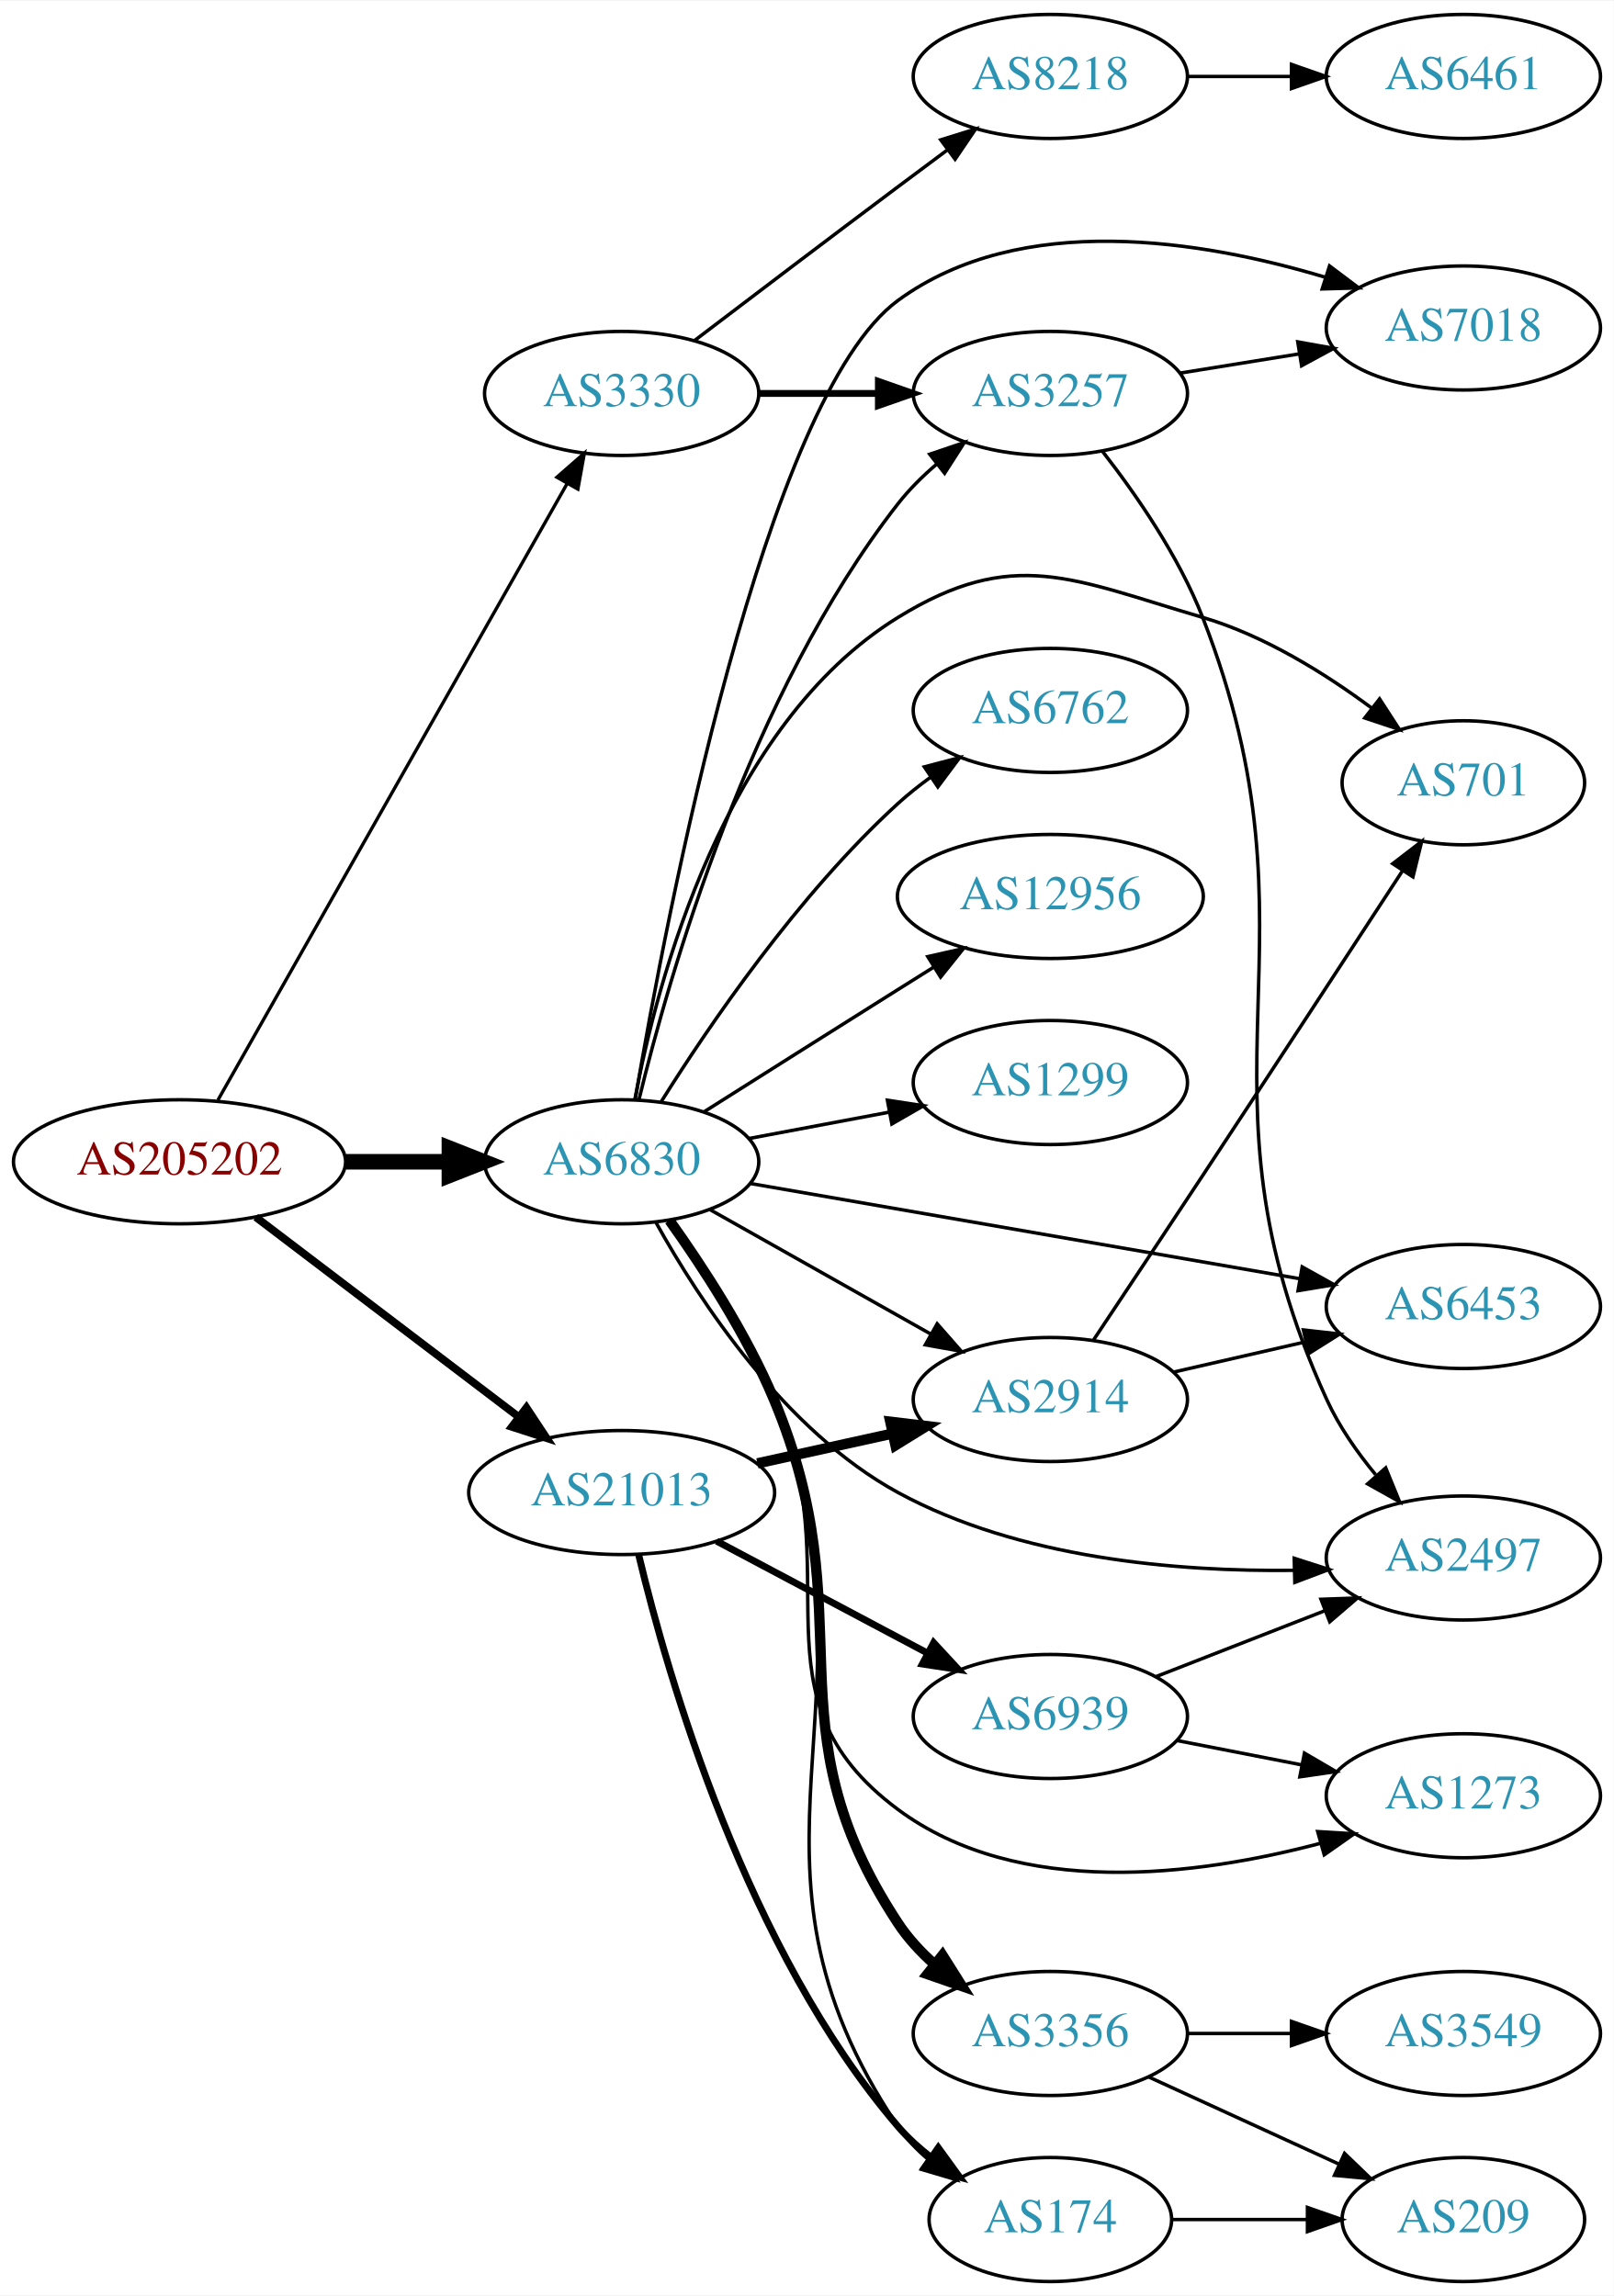
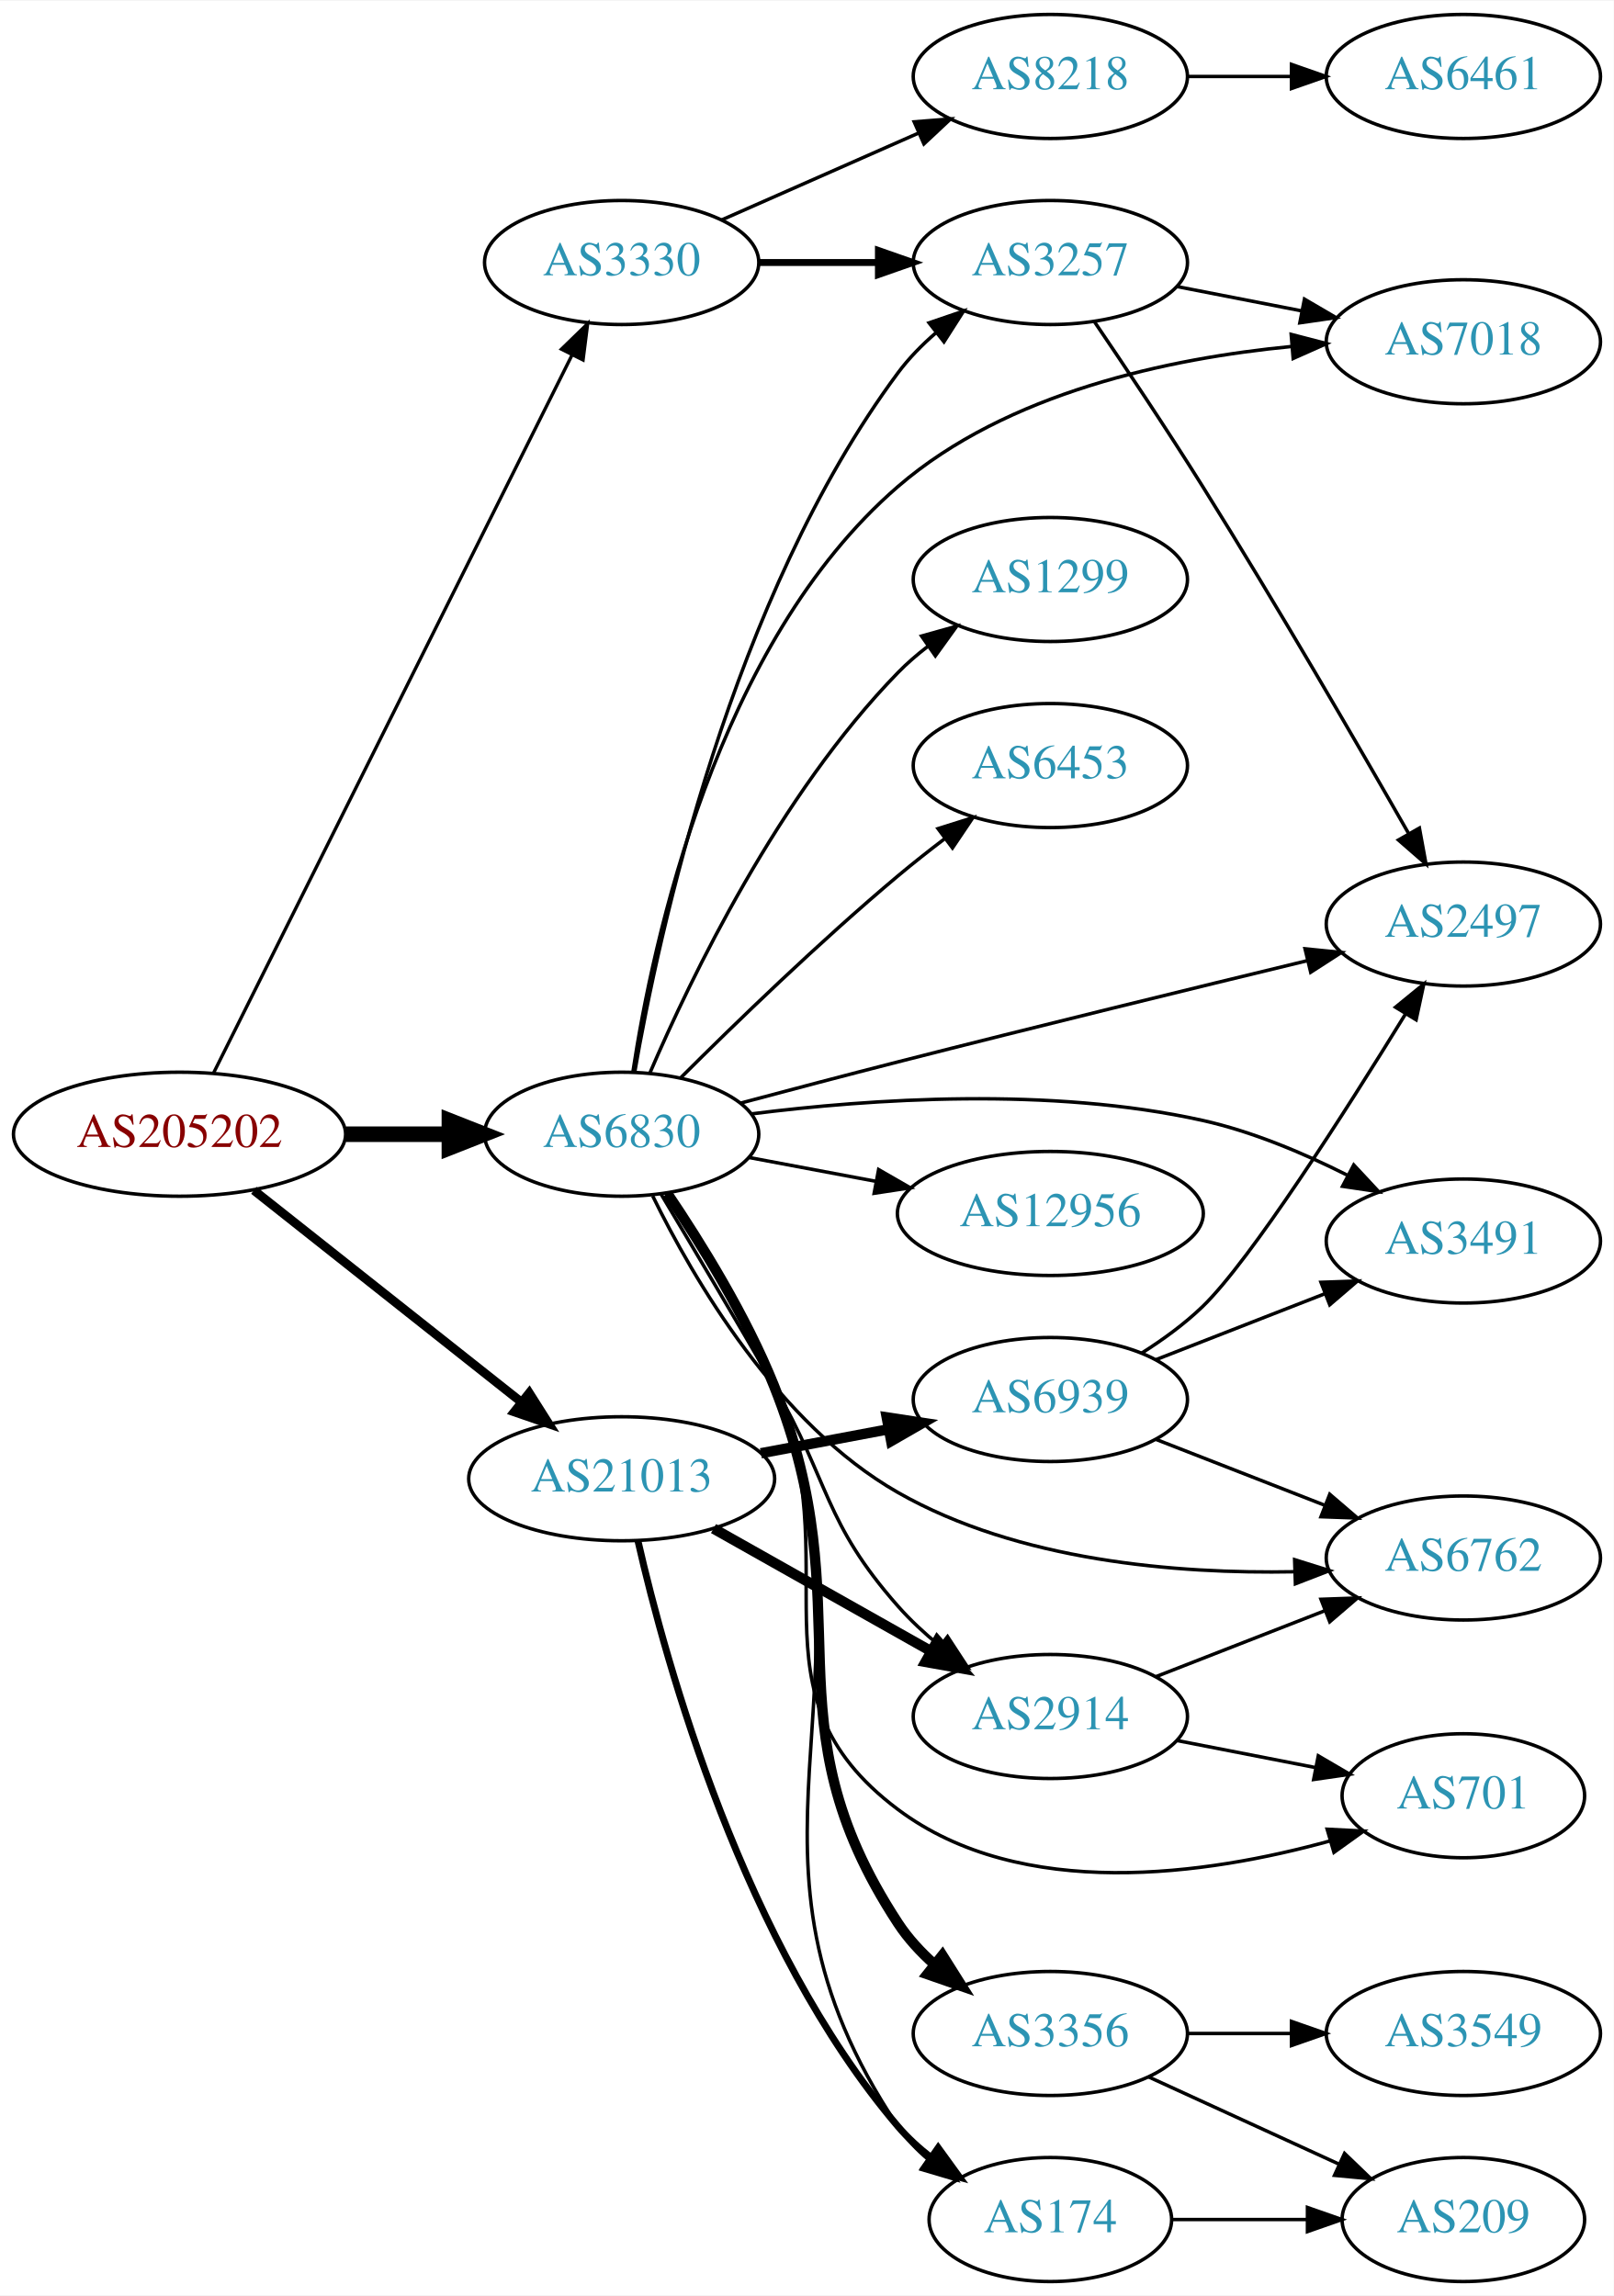
<svg xmlns="http://www.w3.org/2000/svg" xmlns:xlink="http://www.w3.org/1999/xlink" width="468pt" height="666pt" viewBox="0.00 0.00 468.27 666.00">
  <g id="graph0" class="graph" transform="scale(1 1) rotate(0) translate(4 662)">
    <polygon fill="white" stroke="none" points="-4,4 -4,-662 464.269,-662 464.269,4 -4,4" />
    <g id="node1" class="node">
      <g id="a_node1">
        <a xlink:href="/asn/205202" xlink:title="AS205202 ~ Catalysts GmbH [AT]">
-           <ellipse fill="#ffffff" stroke="black" cx="48.096" cy="-325" rx="48.192" ry="18" />
-           <text text-anchor="middle" x="48.096" y="-321.3" font-family="Times,serif" font-size="14.00" fill="#880000">AS205202</text>
+           <ellipse fill="#ffffff" stroke="black" cx="48.096" cy="-333" rx="48.192" ry="18" />
+           <text text-anchor="middle" x="48.096" y="-329.3" font-family="Times,serif" font-size="14.00" fill="#880000">AS205202</text>
        </a>
      </g>
    </g>
    <g id="node2" class="node">
      <g id="a_node2">
        <a xlink:href="/asn/3330" xlink:title="AS3330 ~ Vienna, Austria [AT]">
-           <ellipse fill="#ffffff" stroke="black" cx="176.388" cy="-548" rx="39.794" ry="18" />
-           <text text-anchor="middle" x="176.388" y="-544.3" font-family="Times,serif" font-size="14.00" fill="#2c94b3">AS3330</text>
+           <ellipse fill="#ffffff" stroke="black" cx="176.388" cy="-586" rx="39.794" ry="18" />
+           <text text-anchor="middle" x="176.388" y="-582.3" font-family="Times,serif" font-size="14.00" fill="#2c94b3">AS3330</text>
        </a>
      </g>
    </g>
    <g id="edge1" class="edge">
-       <path fill="none" stroke="black" stroke-width="0.964" d="M59.217,-342.872C81.45,-382.129 134.63,-476.033 160.605,-521.898" />
-       <polygon fill="black" stroke="black" stroke-width="0.964" points="157.594,-523.683 165.567,-530.66 163.685,-520.233 157.594,-523.683" />
+       <path fill="none" stroke="black" stroke-width="0.964" d="M57.976,-350.79C79.761,-394.431 135.953,-507.002 161.895,-558.971" />
+       <polygon fill="black" stroke="black" stroke-width="0.964" points="158.919,-560.845 166.517,-568.229 165.182,-557.719 158.919,-560.845" />
    </g>
    <g id="node3" class="node">
      <g id="a_node3">
        <a xlink:href="/asn/6830" xlink:title="AS6830 ~ LGI-UPC [AT]">
-           <ellipse fill="#ffffff" stroke="black" cx="176.388" cy="-325" rx="39.794" ry="18" />
-           <text text-anchor="middle" x="176.388" y="-321.3" font-family="Times,serif" font-size="14.00" fill="#2c94b3">AS6830</text>
+           <ellipse fill="#ffffff" stroke="black" cx="176.388" cy="-333" rx="39.794" ry="18" />
+           <text text-anchor="middle" x="176.388" y="-329.3" font-family="Times,serif" font-size="14.00" fill="#2c94b3">AS6830</text>
        </a>
      </g>
    </g>
    <g id="edge2" class="edge">
-       <path fill="none" stroke="black" stroke-width="4.5" d="M96.481,-325C106.248,-325 116.551,-325 126.373,-325" />
-       <polygon fill="black" stroke="black" stroke-width="4.5" points="126.393,-328.938 136.393,-325 126.393,-321.063 126.393,-328.938" />
+       <path fill="none" stroke="black" stroke-width="4.5" d="M96.481,-333C106.248,-333 116.551,-333 126.373,-333" />
+       <polygon fill="black" stroke="black" stroke-width="4.5" points="126.393,-336.938 136.393,-333 126.393,-329.063 126.393,-336.938" />
    </g>
    <g id="node4" class="node">
      <g id="a_node4">
        <a xlink:href="/asn/21013" xlink:title="AS21013 ~ Wels, AT [AT]">
-           <ellipse fill="#ffffff" stroke="black" cx="176.388" cy="-229" rx="44.393" ry="18" />
-           <text text-anchor="middle" x="176.388" y="-225.3" font-family="Times,serif" font-size="14.00" fill="#2c94b3">AS21013</text>
+           <ellipse fill="#ffffff" stroke="black" cx="176.388" cy="-233" rx="44.393" ry="18" />
+           <text text-anchor="middle" x="176.388" y="-229.3" font-family="Times,serif" font-size="14.00" fill="#2c94b3">AS21013</text>
        </a>
      </g>
    </g>
    <g id="edge3" class="edge">
-       <path fill="none" stroke="black" stroke-width="2.25" d="M70.234,-308.932C91.122,-293.054 123.233,-268.645 146.476,-250.977" />
-       <polygon fill="black" stroke="black" stroke-width="2.25" points="148.757,-253.639 154.6,-244.801 144.521,-248.066 148.757,-253.639" />
+       <path fill="none" stroke="black" stroke-width="2.571" d="M69.668,-316.711C90.801,-299.977 123.842,-273.815 147.357,-255.195" />
+       <polygon fill="black" stroke="black" stroke-width="2.571" points="149.575,-257.903 155.242,-248.952 145.229,-252.415 149.575,-257.903" />
    </g>
    <g id="node5" class="node">
      <g id="a_node5">
        <a xlink:href="/asn/8218" xlink:title="AS8218 ~ legacy Neotelecoms [FR]">
          <ellipse fill="#ffffff" stroke="black" cx="300.78" cy="-640" rx="39.794" ry="18" />
          <text text-anchor="middle" x="300.78" y="-636.3" font-family="Times,serif" font-size="14.00" fill="#2c94b3">AS8218</text>
        </a>
      </g>
    </g>
    <g id="edge4" class="edge">
-       <path fill="none" stroke="black" d="M197.524,-563.35C213.503,-575.508 236.428,-592.9 256.584,-608 261.159,-611.427 266.017,-615.047 270.762,-618.57" />
-       <polygon fill="black" stroke="black" points="268.975,-621.602 279.093,-624.745 273.143,-615.978 268.975,-621.602" />
+       <path fill="none" stroke="black" d="M205.467,-598.389C222.415,-605.866 244.212,-615.483 262.581,-623.588" />
+       <polygon fill="black" stroke="black" points="261.269,-626.834 271.831,-627.669 264.095,-620.43 261.269,-626.834" />
    </g>
    <g id="node6" class="node">
      <g id="a_node6">
        <a xlink:href="/asn/3257" xlink:title="AS3257 ~ GTT [DE]">
-           <ellipse fill="#ffffff" stroke="black" cx="300.78" cy="-548" rx="39.794" ry="18" />
-           <text text-anchor="middle" x="300.78" y="-544.3" font-family="Times,serif" font-size="14.00" fill="#2c94b3">AS3257</text>
+           <ellipse fill="#ffffff" stroke="black" cx="300.78" cy="-586" rx="39.794" ry="18" />
+           <text text-anchor="middle" x="300.78" y="-582.3" font-family="Times,serif" font-size="14.00" fill="#2c94b3">AS3257</text>
        </a>
      </g>
    </g>
    <g id="edge5" class="edge">
-       <path fill="none" stroke="black" stroke-width="2" d="M216.113,-548C227.052,-548 239.102,-548 250.568,-548" />
-       <polygon fill="black" stroke="black" stroke-width="2" points="250.886,-551.5 260.886,-548 250.886,-544.5 250.886,-551.5" />
-     </g>
-     <g id="edge15" class="edge">
-       <path fill="none" stroke="black" d="M181.395,-342.969C190.097,-378.89 213.493,-460.836 256.584,-516 259.805,-520.123 263.686,-523.975 267.785,-527.477" />
-       <polygon fill="black" stroke="black" points="265.785,-530.356 275.818,-533.759 270.097,-524.842 265.785,-530.356" />
+       <path fill="none" stroke="black" stroke-width="2" d="M216.113,-586C227.052,-586 239.102,-586 250.568,-586" />
+       <polygon fill="black" stroke="black" stroke-width="2" points="250.886,-589.5 260.886,-586 250.886,-582.5 250.886,-589.5" />
+     </g>
+     <g id="edge13" class="edge">
+       <path fill="none" stroke="black" d="M180.175,-351.003C187.092,-390.969 208.113,-488.716 256.584,-554 259.703,-558.201 263.527,-562.097 267.599,-565.619" />
+       <polygon fill="black" stroke="black" points="265.587,-568.489 275.612,-571.916 269.911,-562.985 265.587,-568.489" />
    </g>
    <g id="node8" class="node">
      <g id="a_node8">
-         <a xlink:href="/asn/2497" xlink:title="AS2497 ~ Internet Initiative Japan Inc. [JP]">
-           <ellipse fill="#ffffff" stroke="black" cx="420.622" cy="-210" rx="39.794" ry="18" />
-           <text text-anchor="middle" x="420.622" y="-206.3" font-family="Times,serif" font-size="14.00" fill="#2c94b3">AS2497</text>
-         </a>
-       </g>
-     </g>
-     <g id="edge20" class="edge">
-       <path fill="none" stroke="black" d="M186.395,-307.294C198.844,-284.865 223.565,-246.975 256.584,-229 291.741,-209.861 337.404,-206.005 371.458,-206.422" />
-       <polygon fill="black" stroke="black" points="371.545,-209.926 381.629,-206.677 371.72,-202.928 371.545,-209.926" />
+         <a xlink:href="/asn/7018" xlink:title="AS7018 ~ AT&amp;T Services, Inc. [US]">
+           <ellipse fill="#ffffff" stroke="black" cx="420.622" cy="-563" rx="39.794" ry="18" />
+           <text text-anchor="middle" x="420.622" y="-559.3" font-family="Times,serif" font-size="14.00" fill="#2c94b3">AS7018</text>
+         </a>
+       </g>
+     </g>
+     <g id="edge15" class="edge">
+       <path fill="none" stroke="black" d="M179.652,-351.09C185.341,-388.656 203.768,-475.409 256.584,-521 288.201,-548.292 335.319,-558.202 370.783,-561.631" />
+       <polygon fill="black" stroke="black" points="370.664,-565.134 380.918,-562.468 371.24,-558.157 370.664,-565.134" />
    </g>
    <g id="node9" class="node">
      <g id="a_node9">
-         <a xlink:href="/asn/7018" xlink:title="AS7018 ~ AT&amp;T Services, Inc. [US]">
-           <ellipse fill="#ffffff" stroke="black" cx="420.622" cy="-567" rx="39.794" ry="18" />
-           <text text-anchor="middle" x="420.622" y="-563.3" font-family="Times,serif" font-size="14.00" fill="#2c94b3">AS7018</text>
-         </a>
-       </g>
-     </g>
-     <g id="edge13" class="edge">
-       <path fill="none" stroke="black" d="M180.34,-343.202C189.294,-395.907 217.921,-546.691 256.584,-575 292.219,-601.092 344.89,-592.45 380.648,-581.696" />
-       <polygon fill="black" stroke="black" points="381.792,-585.005 390.257,-578.633 379.667,-578.335 381.792,-585.005" />
+         <a xlink:href="/asn/2497" xlink:title="AS2497 ~ Internet Initiative Japan Inc. [JP]">
+           <ellipse fill="#ffffff" stroke="black" cx="420.622" cy="-394" rx="39.794" ry="18" />
+           <text text-anchor="middle" x="420.622" y="-390.3" font-family="Times,serif" font-size="14.00" fill="#2c94b3">AS2497</text>
+         </a>
+       </g>
+     </g>
+     <g id="edge19" class="edge">
+       <path fill="none" stroke="black" d="M210.877,-342.028C224.973,-345.789 241.561,-350.166 256.584,-354 296.763,-364.255 342.643,-375.467 375.475,-383.404" />
+       <polygon fill="black" stroke="black" points="374.682,-386.813 385.224,-385.757 376.325,-380.009 374.682,-386.813" />
    </g>
    <g id="node10" class="node">
      <g id="a_node10">
        <a xlink:href="/asn/3356" xlink:title="AS3356 ~ Level 3 Parent, LLC [US]">
          <ellipse fill="#ffffff" stroke="black" cx="300.78" cy="-72" rx="39.794" ry="18" />
          <text text-anchor="middle" x="300.78" y="-68.3" font-family="Times,serif" font-size="14.00" fill="#2c94b3">AS3356</text>
        </a>
      </g>
    </g>
    <g id="edge9" class="edge">
-       <path fill="none" stroke="black" stroke-width="3" d="M190.25,-307.997C199.872,-294.532 212.68,-274.907 220.584,-256 247.359,-191.947 218.37,-161.961 256.584,-104 259.464,-99.632 263.154,-95.642 267.161,-92.075" />
-       <polygon fill="black" stroke="black" stroke-width="3" points="269.475,-94.706 275.129,-85.746 265.122,-89.225 269.475,-94.706" />
+       <path fill="none" stroke="black" stroke-width="3" d="M189.642,-315.79C199.316,-301.472 212.488,-280.235 220.584,-260 247.013,-193.935 217.589,-163.519 256.584,-104 259.451,-99.623 263.134,-95.629 267.138,-92.059" />
+       <polygon fill="black" stroke="black" stroke-width="3" points="269.452,-94.691 275.104,-85.729 265.097,-89.211 269.452,-94.691" />
    </g>
    <g id="node11" class="node">
      <g id="a_node11">
-         <a xlink:href="/asn/1299" xlink:title="AS1299 ~ Telia Carrier [EU]">
-           <ellipse fill="#ffffff" stroke="black" cx="300.78" cy="-348" rx="39.794" ry="18" />
-           <text text-anchor="middle" x="300.78" y="-344.3" font-family="Times,serif" font-size="14.00" fill="#2c94b3">AS1299</text>
+         <a xlink:href="/asn/2914" xlink:title="AS2914 ~ NTT America, Inc. [US]">
+           <ellipse fill="#ffffff" stroke="black" cx="300.78" cy="-164" rx="39.794" ry="18" />
+           <text text-anchor="middle" x="300.78" y="-160.3" font-family="Times,serif" font-size="14.00" fill="#2c94b3">AS2914</text>
        </a>
      </g>
    </g>
    <g id="edge10" class="edge">
-       <path fill="none" stroke="black" d="M213.447,-331.776C226.146,-334.163 240.593,-336.878 253.987,-339.395" />
-       <polygon fill="black" stroke="black" points="253.503,-342.865 263.978,-341.272 254.796,-335.985 253.503,-342.865" />
+       <path fill="none" stroke="black" d="M187.794,-315.658C196.611,-300.907 209.544,-279.133 220.584,-260 236.894,-231.733 234.996,-220.475 256.584,-196 260.12,-191.991 264.236,-188.173 268.496,-184.663" />
+       <polygon fill="black" stroke="black" points="270.953,-187.189 276.75,-178.321 266.688,-181.638 270.953,-187.189" />
    </g>
    <g id="node12" class="node">
      <g id="a_node12">
-         <a xlink:href="/asn/6762" xlink:title="AS6762 ~ TELECOM ITALIA SPARKLE S.p.A. [IT]">
-           <ellipse fill="#ffffff" stroke="black" cx="300.78" cy="-456" rx="39.794" ry="18" />
-           <text text-anchor="middle" x="300.78" y="-452.3" font-family="Times,serif" font-size="14.00" fill="#2c94b3">AS6762</text>
+         <a xlink:href="/asn/12956" xlink:title="AS12956 ~ TELXIUS [ES]">
+           <ellipse fill="#ffffff" stroke="black" cx="300.78" cy="-310" rx="44.393" ry="18" />
+           <text text-anchor="middle" x="300.78" y="-306.3" font-family="Times,serif" font-size="14.00" fill="#2c94b3">AS12956</text>
        </a>
      </g>
    </g>
    <g id="edge11" class="edge">
-       <path fill="none" stroke="black" d="M187.815,-342.366C201.604,-364.352 227.572,-402.546 256.584,-429 259.514,-431.672 262.743,-434.237 266.077,-436.649" />
-       <polygon fill="black" stroke="black" points="264.219,-439.618 274.467,-442.308 268.133,-433.814 264.219,-439.618" />
+       <path fill="none" stroke="black" d="M213.447,-326.224C224.906,-324.07 237.787,-321.65 250.034,-319.348" />
+       <polygon fill="black" stroke="black" points="250.945,-322.738 260.127,-317.452 249.653,-315.859 250.945,-322.738" />
    </g>
    <g id="node13" class="node">
      <g id="a_node13">
-         <a xlink:href="/asn/6453" xlink:title="AS6453 ~ TATA COMMUNICATIONS (AMERICA) INC [US]">
-           <ellipse fill="#ffffff" stroke="black" cx="420.622" cy="-283" rx="39.794" ry="18" />
-           <text text-anchor="middle" x="420.622" y="-279.3" font-family="Times,serif" font-size="14.00" fill="#2c94b3">AS6453</text>
+         <a xlink:href="/asn/1299" xlink:title="AS1299 ~ Telia Carrier [EU]">
+           <ellipse fill="#ffffff" stroke="black" cx="300.78" cy="-494" rx="39.794" ry="18" />
+           <text text-anchor="middle" x="300.78" y="-490.3" font-family="Times,serif" font-size="14.00" fill="#2c94b3">AS1299</text>
        </a>
      </g>
    </g>
    <g id="edge12" class="edge">
-       <path fill="none" stroke="black" d="M213.653,-318.712C256.108,-311.351 326.517,-299.143 372.997,-291.084" />
-       <polygon fill="black" stroke="black" points="373.854,-294.488 383.109,-289.331 372.658,-287.591 373.854,-294.488" />
+       <path fill="none" stroke="black" d="M184.611,-350.839C196.421,-378.337 222.053,-431.6 256.584,-467 259.208,-469.691 262.152,-472.232 265.236,-474.599" />
+       <polygon fill="black" stroke="black" points="263.404,-477.589 273.607,-480.444 267.411,-471.849 263.404,-477.589" />
    </g>
    <g id="node14" class="node">
      <g id="a_node14">
-         <a xlink:href="/asn/701" xlink:title="AS701 ~ UUNET [US]">
-           <ellipse fill="#ffffff" stroke="black" cx="420.622" cy="-435" rx="35.194" ry="18" />
-           <text text-anchor="middle" x="420.622" y="-431.3" font-family="Times,serif" font-size="14.00" fill="#2c94b3">AS701</text>
+         <a xlink:href="/asn/6453" xlink:title="AS6453 ~ TATA COMMUNICATIONS (AMERICA) INC [US]">
+           <ellipse fill="#ffffff" stroke="black" cx="300.78" cy="-440" rx="39.794" ry="18" />
+           <text text-anchor="middle" x="300.78" y="-436.3" font-family="Times,serif" font-size="14.00" fill="#2c94b3">AS6453</text>
        </a>
      </g>
    </g>
    <g id="edge14" class="edge">
-       <path fill="none" stroke="black" d="M180.21,-343.077C186.669,-377.502 206.063,-451.811 256.584,-483 290.012,-503.637 307.283,-494.073 344.976,-483 362.849,-477.749 380.49,-466.752 394.132,-456.607" />
-       <polygon fill="black" stroke="black" points="396.309,-459.347 402.075,-450.459 392.024,-453.812 396.309,-459.347" />
+       <path fill="none" stroke="black" d="M193.539,-349.403C209.179,-365.015 233.804,-388.895 256.584,-408 260.874,-411.598 265.526,-415.268 270.135,-418.777" />
+       <polygon fill="black" stroke="black" points="268.189,-421.693 278.296,-424.872 272.378,-416.084 268.189,-421.693" />
    </g>
    <g id="node15" class="node">
      <g id="a_node15">
-         <a xlink:href="/asn/1273" xlink:title="AS1273 ~ Vodafone Group PLC [EU]">
-           <ellipse fill="#ffffff" stroke="black" cx="420.622" cy="-141" rx="39.794" ry="18" />
-           <text text-anchor="middle" x="420.622" y="-137.3" font-family="Times,serif" font-size="14.00" fill="#2c94b3">AS1273</text>
+         <a xlink:href="/asn/701" xlink:title="AS701 ~ UUNET [US]">
+           <ellipse fill="#ffffff" stroke="black" cx="420.622" cy="-141" rx="35.194" ry="18" />
+           <text text-anchor="middle" x="420.622" y="-137.3" font-family="Times,serif" font-size="14.00" fill="#2c94b3">AS701</text>
        </a>
      </g>
    </g>
    <g id="edge16" class="edge">
-       <path fill="none" stroke="black" d="M189.926,-307.855C199.373,-294.315 212.105,-274.657 220.584,-256 243.445,-205.695 212.214,-169.933 256.584,-137 291.601,-111.009 343.498,-117.74 379.288,-127.228" />
-       <polygon fill="black" stroke="black" points="378.353,-130.601 388.928,-129.952 380.257,-123.864 378.353,-130.601" />
+       <path fill="none" stroke="black" d="M189.139,-315.951C198.647,-301.555 211.847,-280.128 220.584,-260 243.263,-207.75 211,-171.155 256.584,-137 292.415,-110.153 346.189,-117.999 382.067,-127.922" />
+       <polygon fill="black" stroke="black" points="381.101,-131.286 391.682,-130.749 383.076,-124.57 381.101,-131.286" />
    </g>
    <g id="node16" class="node">
      <g id="a_node16">
-         <a xlink:href="/asn/2914" xlink:title="AS2914 ~ NTT America, Inc. [US]">
-           <ellipse fill="#ffffff" stroke="black" cx="300.78" cy="-256" rx="39.794" ry="18" />
-           <text text-anchor="middle" x="300.78" y="-252.3" font-family="Times,serif" font-size="14.00" fill="#2c94b3">AS2914</text>
+         <a xlink:href="/asn/6762" xlink:title="AS6762 ~ TELECOM ITALIA SPARKLE S.p.A. [IT]">
+           <ellipse fill="#ffffff" stroke="black" cx="420.622" cy="-210" rx="39.794" ry="18" />
+           <text text-anchor="middle" x="420.622" y="-206.3" font-family="Times,serif" font-size="14.00" fill="#2c94b3">AS6762</text>
        </a>
      </g>
    </g>
    <g id="edge17" class="edge">
-       <path fill="none" stroke="black" d="M201.861,-311.203C220.252,-300.835 245.664,-286.509 265.991,-275.049" />
-       <polygon fill="black" stroke="black" points="267.937,-277.97 274.929,-270.01 264.499,-271.872 267.937,-277.97" />
+       <path fill="none" stroke="black" d="M185.388,-315.083C197.185,-290.992 221.684,-248.889 256.584,-229 291.474,-209.116 337.356,-205.366 371.556,-206.012" />
+       <polygon fill="black" stroke="black" points="371.662,-209.518 381.77,-206.341 371.888,-202.521 371.662,-209.518" />
    </g>
    <g id="node17" class="node">
      <g id="a_node17">
        <a xlink:href="/asn/174" xlink:title="AS174 ~ Cogent Communications [US]">
          <ellipse fill="#ffffff" stroke="black" cx="300.78" cy="-18" rx="35.194" ry="18" />
          <text text-anchor="middle" x="300.78" y="-14.3" font-family="Times,serif" font-size="14.00" fill="#2c94b3">AS174</text>
        </a>
      </g>
    </g>
    <g id="edge18" class="edge">
-       <path fill="none" stroke="black" d="M190.592,-308.133C200.396,-294.742 213.285,-275.149 220.584,-256 254.467,-167.106 203.61,-124.019 256.584,-45 258.966,-41.447 261.99,-38.272 265.329,-35.46" />
-       <polygon fill="black" stroke="black" points="267.467,-38.233 273.536,-29.549 263.376,-32.553 267.467,-38.233" />
+       <path fill="none" stroke="black" d="M189.973,-315.916C199.839,-301.672 213.108,-280.473 220.584,-260 253.815,-168.992 202.758,-125.559 256.584,-45 258.96,-41.443 261.981,-38.266 265.318,-35.453" />
+       <polygon fill="black" stroke="black" points="267.456,-38.226 273.523,-29.54 263.364,-32.547 267.456,-38.226" />
    </g>
    <g id="node18" class="node">
      <g id="a_node18">
-         <a xlink:href="/asn/12956" xlink:title="AS12956 ~ TELXIUS [ES]">
-           <ellipse fill="#ffffff" stroke="black" cx="300.78" cy="-402" rx="44.393" ry="18" />
-           <text text-anchor="middle" x="300.78" y="-398.3" font-family="Times,serif" font-size="14.00" fill="#2c94b3">AS12956</text>
-         </a>
-       </g>
-     </g>
-     <g id="edge19" class="edge">
-       <path fill="none" stroke="black" d="M200.244,-339.468C216.054,-349.467 237.583,-363.064 256.584,-375 259.942,-377.11 263.449,-379.309 266.95,-381.501" />
-       <polygon fill="black" stroke="black" points="265.217,-384.545 275.551,-386.882 268.93,-378.611 265.217,-384.545" />
+         <a xlink:href="/asn/3491" xlink:title="AS3491 ~ PCCW Global, Inc. [US]">
+           <ellipse fill="#ffffff" stroke="black" cx="420.622" cy="-302" rx="39.794" ry="18" />
+           <text text-anchor="middle" x="420.622" y="-298.3" font-family="Times,serif" font-size="14.00" fill="#2c94b3">AS3491</text>
+         </a>
+       </g>
+     </g>
+     <g id="edge20" class="edge">
+       <path fill="none" stroke="black" d="M214.17,-338.916C248.46,-343.251 300.803,-346.842 344.976,-337 359.337,-333.8 374.201,-327.527 386.848,-321.164" />
+       <polygon fill="black" stroke="black" points="388.82,-324.082 396.043,-316.33 385.563,-317.886 388.82,-324.082" />
    </g>
    <g id="edge23" class="edge">
-       <path fill="none" stroke="black" stroke-width="3" d="M215.777,-237.469C228.168,-240.202 242.015,-243.257 254.836,-246.085" />
-       <polygon fill="black" stroke="black" stroke-width="3" points="254.331,-249.558 264.85,-248.295 255.839,-242.722 254.331,-249.558" />
-     </g>
-     <g id="edge24" class="edge">
-       <path fill="none" stroke="black" stroke-width="2" d="M181.341,-210.859C189.818,-175.466 212.641,-96.197 256.584,-45 259.37,-41.754 262.646,-38.77 266.126,-36.066" />
-       <polygon fill="black" stroke="black" stroke-width="2" points="268.262,-38.845 274.486,-30.271 264.274,-33.092 268.262,-38.845" />
+       <path fill="none" stroke="black" stroke-width="3" d="M203.045,-218.535C221.403,-208.186 246.29,-194.156 266.223,-182.918" />
+       <polygon fill="black" stroke="black" stroke-width="3" points="268,-185.934 274.992,-177.974 264.562,-179.836 268,-185.934" />
+     </g>
+     <g id="edge25" class="edge">
+       <path fill="none" stroke="black" stroke-width="2" d="M181.107,-215.02C189.294,-179.138 211.806,-97.58 256.584,-45 259.357,-41.743 262.625,-38.753 266.102,-36.045" />
+       <polygon fill="black" stroke="black" stroke-width="2" points="268.237,-38.823 274.457,-30.246 264.246,-33.072 268.237,-38.823" />
    </g>
    <g id="node21" class="node">
      <g id="a_node21">
        <a xlink:href="/asn/6939" xlink:title="AS6939 ~ Hurricane Electric LLC [US]">
-           <ellipse fill="#ffffff" stroke="black" cx="300.78" cy="-164" rx="39.794" ry="18" />
-           <text text-anchor="middle" x="300.78" y="-160.3" font-family="Times,serif" font-size="14.00" fill="#2c94b3">AS6939</text>
-         </a>
-       </g>
-     </g>
-     <g id="edge25" class="edge">
-       <path fill="none" stroke="black" stroke-width="2" d="M203.945,-214.896C221.91,-205.355 245.814,-192.66 265.254,-182.336" />
-       <polygon fill="black" stroke="black" stroke-width="2" points="266.923,-185.413 274.113,-177.631 263.64,-179.23 266.923,-185.413" />
+           <ellipse fill="#ffffff" stroke="black" cx="300.78" cy="-256" rx="39.794" ry="18" />
+           <text text-anchor="middle" x="300.78" y="-252.3" font-family="Times,serif" font-size="14.00" fill="#2c94b3">AS6939</text>
+         </a>
+       </g>
+     </g>
+     <g id="edge24" class="edge">
+       <path fill="none" stroke="black" stroke-width="3" d="M216.787,-240.404C228.579,-242.62 241.614,-245.069 253.791,-247.358" />
+       <polygon fill="black" stroke="black" stroke-width="3" points="253.297,-250.826 263.772,-249.233 254.59,-243.947 253.297,-250.826" />
    </g>
    <g id="node7" class="node">
      <g id="a_node7">
        <a xlink:href="/asn/6461" xlink:title="AS6461 ~ Zayo Bandwidth [US]">
          <ellipse fill="#ffffff" stroke="black" cx="420.622" cy="-640" rx="39.794" ry="18" />
          <text text-anchor="middle" x="420.622" y="-636.3" font-family="Times,serif" font-size="14.00" fill="#2c94b3">AS6461</text>
        </a>
      </g>
    </g>
    <g id="edge6" class="edge">
      <path fill="none" stroke="black" d="M340.692,-640C350.246,-640 360.595,-640 370.558,-640" />
      <polygon fill="black" stroke="black" points="370.751,-643.5 380.75,-640 370.75,-636.5 370.751,-643.5" />
    </g>
    <g id="edge7" class="edge">
-       <path fill="none" stroke="black" d="M315.896,-531.209C325.634,-518.709 338.033,-500.798 344.976,-483 382.097,-387.834 338.577,-348.935 380.976,-256 384.507,-248.26 389.711,-240.783 395.163,-234.186" />
-       <polygon fill="black" stroke="black" points="398.092,-236.158 402.095,-226.348 392.849,-231.52 398.092,-236.158" />
+       <path fill="none" stroke="black" d="M337.456,-579.037C348.888,-576.806 361.709,-574.303 373.763,-571.951" />
+       <polygon fill="black" stroke="black" points="374.516,-575.37 383.66,-570.019 373.175,-568.499 374.516,-575.37" />
    </g>
    <g id="edge8" class="edge">
-       <path fill="none" stroke="black" d="M338.42,-553.908C349.394,-555.677 361.577,-557.641 373.098,-559.499" />
-       <polygon fill="black" stroke="black" points="372.575,-562.96 383.005,-561.096 373.689,-556.049 372.575,-562.96" />
+       <path fill="none" stroke="black" d="M313.593,-568.788C322.427,-555.784 334.701,-537.427 344.976,-521 366.477,-486.626 389.974,-446.122 404.75,-420.263" />
+       <polygon fill="black" stroke="black" points="407.869,-421.858 409.779,-411.436 401.787,-418.392 407.869,-421.858" />
    </g>
    <g id="node19" class="node">
      <g id="a_node19">
+         <a xlink:href="/asn/3549" xlink:title="AS3549 ~ Level 3 Parent, LLC [US]">
+           <ellipse fill="#ffffff" stroke="black" cx="420.622" cy="-72" rx="39.794" ry="18" />
+           <text text-anchor="middle" x="420.622" y="-68.3" font-family="Times,serif" font-size="14.00" fill="#2c94b3">AS3549</text>
+         </a>
+       </g>
+     </g>
+     <g id="edge21" class="edge">
+       <path fill="none" stroke="black" d="M340.692,-72C350.246,-72 360.595,-72 370.558,-72" />
+       <polygon fill="black" stroke="black" points="370.751,-75.5 380.75,-72 370.75,-68.5 370.751,-75.5" />
+     </g>
+     <g id="node20" class="node">
+       <g id="a_node20">
        <a xlink:href="/asn/209" xlink:title="AS209 ~ CenturyLink Communications, LLC [US]">
          <ellipse fill="#ffffff" stroke="black" cx="420.622" cy="-18" rx="35.194" ry="18" />
          <text text-anchor="middle" x="420.622" y="-14.3" font-family="Times,serif" font-size="14.00" fill="#2c94b3">AS209</text>
        </a>
      </g>
    </g>
-     <g id="edge21" class="edge">
+     <g id="edge22" class="edge">
      <path fill="none" stroke="black" d="M329.409,-59.339C345.825,-51.817 366.806,-42.202 384.403,-34.139" />
      <polygon fill="black" stroke="black" points="386.148,-37.189 393.781,-29.842 383.232,-30.826 386.148,-37.189" />
    </g>
-     <g id="node20" class="node">
-       <g id="a_node20">
-         <a xlink:href="/asn/3549" xlink:title="AS3549 ~ Level 3 Parent, LLC [US]">
-           <ellipse fill="#ffffff" stroke="black" cx="420.622" cy="-72" rx="39.794" ry="18" />
-           <text text-anchor="middle" x="420.622" y="-68.3" font-family="Times,serif" font-size="14.00" fill="#2c94b3">AS3549</text>
-         </a>
-       </g>
-     </g>
-     <g id="edge22" class="edge">
-       <path fill="none" stroke="black" d="M340.692,-72C350.246,-72 360.595,-72 370.558,-72" />
-       <polygon fill="black" stroke="black" points="370.751,-75.5 380.75,-72 370.75,-68.5 370.751,-75.5" />
-     </g>
-     <g id="edge26" class="edge">
-       <path fill="none" stroke="black" d="M336.499,-263.955C348.499,-266.704 362.12,-269.825 374.812,-272.733" />
-       <polygon fill="black" stroke="black" points="374.215,-276.187 384.744,-275.009 375.778,-269.364 374.215,-276.187" />
-     </g>
-     <g id="edge27" class="edge">
-       <path fill="none" stroke="black" d="M313.362,-273.36C322.079,-286.44 334.307,-304.826 344.976,-321 364.986,-351.334 387.859,-386.31 402.954,-409.436" />
-       <polygon fill="black" stroke="black" points="400.133,-411.518 408.529,-417.98 405.996,-407.693 400.133,-411.518" />
-     </g>
    <g id="edge30" class="edge">
-       <path fill="none" stroke="black" d="M336.181,-18C348.403,-18 362.339,-18 375.274,-18" />
-       <polygon fill="black" stroke="black" points="375.382,-21.5 385.381,-18 375.381,-14.5 375.382,-21.5" />
+       <path fill="none" stroke="black" d="M337.456,-157.037C350.071,-154.575 364.379,-151.782 377.479,-149.225" />
+       <polygon fill="black" stroke="black" points="378.527,-152.587 387.672,-147.236 377.186,-145.716 378.527,-152.587" />
    </g>
    <g id="edge29" class="edge">
      <path fill="none" stroke="black" d="M331.516,-175.608C346.31,-181.382 364.387,-188.439 380.309,-194.654" />
      <polygon fill="black" stroke="black" points="379.307,-198.02 389.895,-198.396 381.852,-191.499 379.307,-198.02" />
    </g>
+     <g id="edge31" class="edge">
+       <path fill="none" stroke="black" d="M336.181,-18C348.403,-18 362.339,-18 375.274,-18" />
+       <polygon fill="black" stroke="black" points="375.382,-21.5 385.381,-18 375.381,-14.5 375.382,-21.5" />
+     </g>
    <g id="edge28" class="edge">
-       <path fill="none" stroke="black" d="M337.456,-157.037C348.888,-154.806 361.709,-152.303 373.763,-149.951" />
-       <polygon fill="black" stroke="black" points="374.516,-153.37 383.66,-148.019 373.175,-146.499 374.516,-153.37" />
+       <path fill="none" stroke="black" d="M327.295,-269.477C333.458,-273.376 339.763,-277.958 344.976,-283 358.909,-296.476 386.412,-339.575 403.862,-367.935" />
+       <polygon fill="black" stroke="black" points="400.94,-369.865 409.145,-376.568 406.911,-366.211 400.94,-369.865" />
+     </g>
+     <g id="edge26" class="edge">
+       <path fill="none" stroke="black" d="M331.516,-244.392C346.31,-238.618 364.387,-231.561 380.309,-225.346" />
+       <polygon fill="black" stroke="black" points="381.852,-228.501 389.895,-221.604 379.307,-221.98 381.852,-228.501" />
+     </g>
+     <g id="edge27" class="edge">
+       <path fill="none" stroke="black" d="M331.516,-267.608C346.31,-273.382 364.387,-280.439 380.309,-286.654" />
+       <polygon fill="black" stroke="black" points="379.307,-290.02 389.895,-290.396 381.852,-283.499 379.307,-290.02" />
    </g>
  </g>
</svg>
